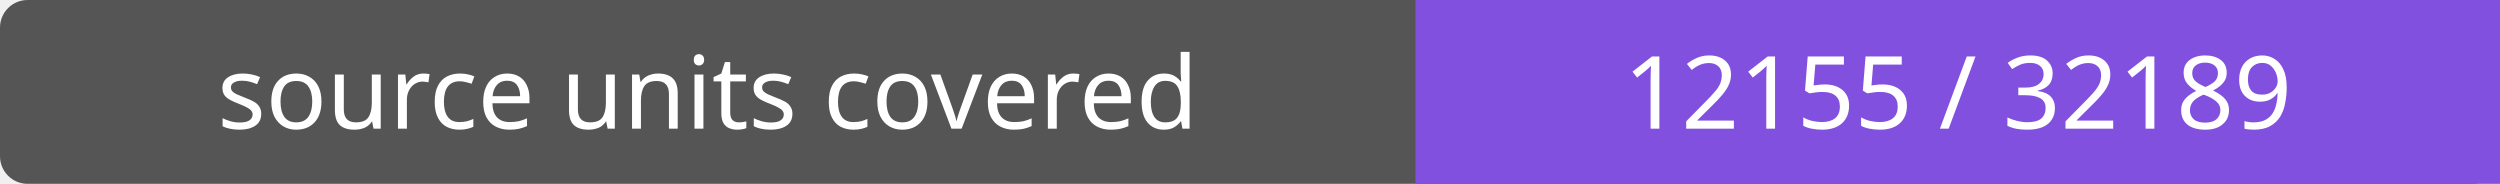
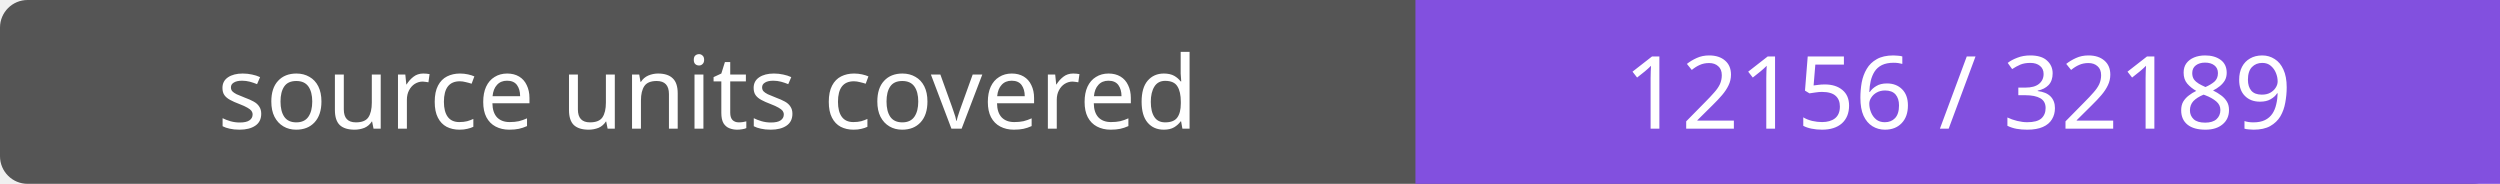
- <svg xmlns="http://www.w3.org/2000/svg" width="272" height="20" role="img" aria-label="source units covered: 12155 / 32189">
+ <svg xmlns="http://www.w3.org/2000/svg" width="272" height="20" role="img" aria-label="source units covered: 12156 / 32189">
  <rect width="272" height="20" rx="3" fill="#555" />
  <path fill="#8250df" d="M154 0h118v20H154z" />
  <g fill="#fff" text-anchor="middle" font-family="Verdana,sans-serif" font-size="11">
    <text x="77.0" y="14">source units covered</text>
-     <text x="213.0" y="14">12155 / 32189</text>
+     <text x="213.0" y="14">12156 / 32189</text>
  </g>
</svg>
